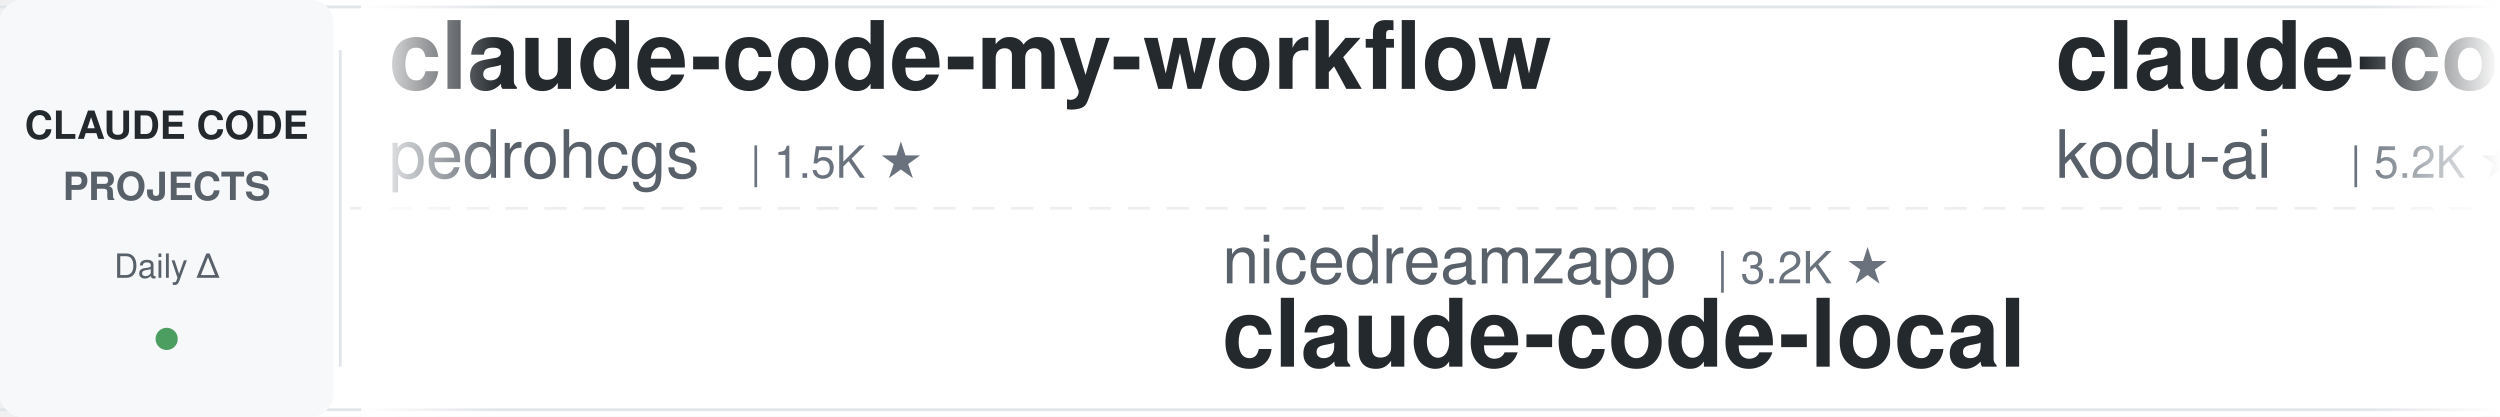
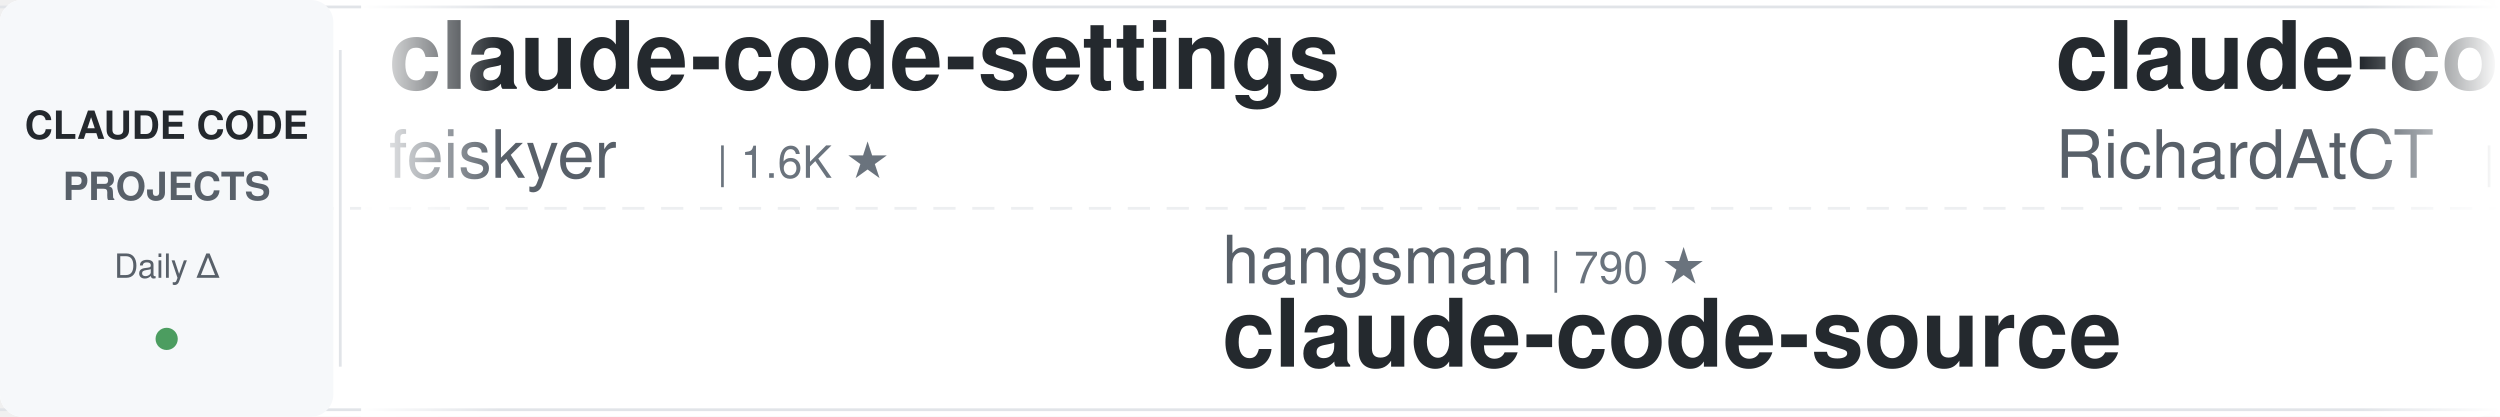
<svg xmlns="http://www.w3.org/2000/svg" width="900" height="150">
  <defs>
    <linearGradient id="leftFade" x1="0%" y1="0%" x2="100%" y2="0%">
      <stop offset="0%" style="stop-color:#ffffff;stop-opacity:1" />
      <stop offset="100%" style="stop-color:#ffffff;stop-opacity:0" />
    </linearGradient>
    <linearGradient id="rightFade" x1="0%" y1="0%" x2="100%" y2="0%">
      <stop offset="0%" style="stop-color:#ffffff;stop-opacity:0" />
      <stop offset="100%" style="stop-color:#ffffff;stop-opacity:1" />
    </linearGradient>
  </defs>
  <rect width="900" height="150" fill="#ffffff" rx="8" />
  <rect x="0" y="2" width="900" height="1" fill="#e1e4e8" />
  <rect x="0" y="147" width="900" height="1" fill="#e1e4e8" />
  <line x1="0" y1="75" x2="900" y2="75" stroke="#e1e4e8" stroke-width="1" stroke-dasharray="8 6" opacity="0.6" />
  <rect x="0" y="0" width="120" height="150" fill="#f6f8fa" rx="8" />
  <text x="60" y="50" font-family="-apple-system, BlinkMacSystemFont, 'Segoe UI', Helvetica, Arial, sans-serif" font-size="14" font-weight="600" fill="#24292e" text-anchor="middle">CLAUDE CODE</text>
  <text x="60" y="72" font-family="-apple-system, BlinkMacSystemFont, 'Segoe UI', Helvetica, Arial, sans-serif" font-size="14" font-weight="600" fill="#586069" text-anchor="middle">PROJECTS</text>
  <text x="60" y="100" font-family="-apple-system, BlinkMacSystemFont, 'Segoe UI', Helvetica, Arial, sans-serif" font-size="12" font-weight="500" fill="#586069" text-anchor="middle">Daily Δ</text>
  <circle cx="60" cy="122" r="4" fill="#22863a" opacity="0.8" />
  <rect x="122" y="18" width="1" height="114" fill="#e1e4e8" />
  <clipPath id="tickerClip">
    <rect x="130" y="0" width="770" height="150" />
  </clipPath>
  <g clip-path="url(#tickerClip)">
    <g id="tickerItems">
      <animateTransform attributeName="transform" attributeType="XML" type="translate" from="0 0" to="-3000 0" dur="54s" repeatCount="indefinite" />
      <g transform="translate(0, 0)">
-         <text x="140" y="32" font-family="-apple-system, BlinkMacSystemFont, 'Segoe UI', Helvetica, Arial, sans-serif" font-size="34" font-weight="600" fill="#24292e">claude-code-my-workflow</text>
-         <text x="140" y="64" font-family="-apple-system, BlinkMacSystemFont, 'Segoe UI', Helvetica, Arial, sans-serif" font-size="24" font-weight="400" fill="#586069">pedrohcgs</text>
-         <text x="270" y="64" font-family="-apple-system, BlinkMacSystemFont, 'Segoe UI', Helvetica, Arial, sans-serif" font-size="16" font-weight="500" fill="#6a737d">| 1.5K ★</text>
+         <text x="140" y="32" font-family="-apple-system, BlinkMacSystemFont, 'Segoe UI', Helvetica, Arial, sans-serif" font-size="34" font-weight="600" fill="#24292e">claude-code-settings</text>
+         <text x="140" y="64" font-family="-apple-system, BlinkMacSystemFont, 'Segoe UI', Helvetica, Arial, sans-serif" font-size="24" font-weight="400" fill="#586069">feiskyer</text>
+         <text x="258" y="64" font-family="-apple-system, BlinkMacSystemFont, 'Segoe UI', Helvetica, Arial, sans-serif" font-size="16" font-weight="500" fill="#6a737d">| 1.6K ★</text>
      </g>
      <g transform="translate(300, 0)">
-         <text x="140" y="102" font-family="-apple-system, BlinkMacSystemFont, 'Segoe UI', Helvetica, Arial, sans-serif" font-size="24" font-weight="400" fill="#586069">nicedreamzapp</text>
-         <text x="318" y="102" font-family="-apple-system, BlinkMacSystemFont, 'Segoe UI', Helvetica, Arial, sans-serif" font-size="16" font-weight="500" fill="#6a737d">| 3.2K ★</text>
-         <text x="140" y="132" font-family="-apple-system, BlinkMacSystemFont, 'Segoe UI', Helvetica, Arial, sans-serif" font-size="34" font-weight="600" fill="#24292e">claude-code-local</text>
+         <text x="140" y="102" font-family="-apple-system, BlinkMacSystemFont, 'Segoe UI', Helvetica, Arial, sans-serif" font-size="24" font-weight="400" fill="#586069">hangsman</text>
+         <text x="258" y="102" font-family="-apple-system, BlinkMacSystemFont, 'Segoe UI', Helvetica, Arial, sans-serif" font-size="16" font-weight="500" fill="#6a737d">| 790 ★</text>
+         <text x="140" y="132" font-family="-apple-system, BlinkMacSystemFont, 'Segoe UI', Helvetica, Arial, sans-serif" font-size="34" font-weight="600" fill="#24292e">claude-code-source</text>
      </g>
      <g transform="translate(600, 0)">
-         <text x="140" y="32" font-family="-apple-system, BlinkMacSystemFont, 'Segoe UI', Helvetica, Arial, sans-serif" font-size="34" font-weight="600" fill="#24292e">claude-coder</text>
-         <text x="140" y="64" font-family="-apple-system, BlinkMacSystemFont, 'Segoe UI', Helvetica, Arial, sans-serif" font-size="24" font-weight="400" fill="#586069">kodu-ai</text>
-         <text x="246" y="64" font-family="-apple-system, BlinkMacSystemFont, 'Segoe UI', Helvetica, Arial, sans-serif" font-size="16" font-weight="500" fill="#6a737d">| 5.2K ★</text>
+         <text x="140" y="32" font-family="-apple-system, BlinkMacSystemFont, 'Segoe UI', Helvetica, Arial, sans-serif" font-size="34" font-weight="600" fill="#24292e">claude-code-telegram</text>
+         <text x="140" y="64" font-family="-apple-system, BlinkMacSystemFont, 'Segoe UI', Helvetica, Arial, sans-serif" font-size="24" font-weight="400" fill="#586069">RichardAtCT</text>
+         <text x="294" y="64" font-family="-apple-system, BlinkMacSystemFont, 'Segoe UI', Helvetica, Arial, sans-serif" font-size="16" font-weight="500" fill="#6a737d">| 2.8K ★</text>
      </g>
      <g transform="translate(900, 0)">
-         <text x="140" y="102" font-family="-apple-system, BlinkMacSystemFont, 'Segoe UI', Helvetica, Arial, sans-serif" font-size="24" font-weight="400" fill="#586069">FlorianBruniaux</text>
-         <text x="342" y="102" font-family="-apple-system, BlinkMacSystemFont, 'Segoe UI', Helvetica, Arial, sans-serif" font-size="16" font-weight="500" fill="#6a737d">| 5.8K ★</text>
-         <text x="140" y="132" font-family="-apple-system, BlinkMacSystemFont, 'Segoe UI', Helvetica, Arial, sans-serif" font-size="34" font-weight="600" fill="#24292e">claude-code-ultimate-gui...</text>
+         <text x="140" y="102" font-family="-apple-system, BlinkMacSystemFont, 'Segoe UI', Helvetica, Arial, sans-serif" font-size="24" font-weight="400" fill="#586069">WorldFlowAI</text>
+         <text x="294" y="102" font-family="-apple-system, BlinkMacSystemFont, 'Segoe UI', Helvetica, Arial, sans-serif" font-size="16" font-weight="500" fill="#6a737d">| 1.5K ★</text>
+         <text x="140" y="132" font-family="-apple-system, BlinkMacSystemFont, 'Segoe UI', Helvetica, Arial, sans-serif" font-size="34" font-weight="600" fill="#24292e">everything-claude-code</text>
      </g>
      <g transform="translate(1200, 0)">
-         <text x="140" y="32" font-family="-apple-system, BlinkMacSystemFont, 'Segoe UI', Helvetica, Arial, sans-serif" font-size="34" font-weight="600" fill="#24292e">free-claude-code</text>
-         <text x="140" y="64" font-family="-apple-system, BlinkMacSystemFont, 'Segoe UI', Helvetica, Arial, sans-serif" font-size="24" font-weight="400" fill="#586069">Alishahryar1</text>
-         <text x="306" y="64" font-family="-apple-system, BlinkMacSystemFont, 'Segoe UI', Helvetica, Arial, sans-serif" font-size="16" font-weight="500" fill="#6a737d">| 46.5K ★</text>
+         <text x="140" y="32" font-family="-apple-system, BlinkMacSystemFont, 'Segoe UI', Helvetica, Arial, sans-serif" font-size="34" font-weight="600" fill="#24292e">claude-code-router</text>
+         <text x="140" y="64" font-family="-apple-system, BlinkMacSystemFont, 'Segoe UI', Helvetica, Arial, sans-serif" font-size="24" font-weight="400" fill="#586069">musistudio</text>
+         <text x="282" y="64" font-family="-apple-system, BlinkMacSystemFont, 'Segoe UI', Helvetica, Arial, sans-serif" font-size="16" font-weight="500" fill="#6a737d">| 36.8K ★</text>
      </g>
      <g transform="translate(1500, 0)">
-         <text x="140" y="102" font-family="-apple-system, BlinkMacSystemFont, 'Segoe UI', Helvetica, Arial, sans-serif" font-size="24" font-weight="400" fill="#586069">OneRedOak</text>
-         <text x="270" y="102" font-family="-apple-system, BlinkMacSystemFont, 'Segoe UI', Helvetica, Arial, sans-serif" font-size="16" font-weight="500" fill="#6a737d">| 3.9K ★</text>
-         <text x="140" y="132" font-family="-apple-system, BlinkMacSystemFont, 'Segoe UI', Helvetica, Arial, sans-serif" font-size="34" font-weight="600" fill="#24292e">claude-code-workflows</text>
+         <text x="140" y="102" font-family="-apple-system, BlinkMacSystemFont, 'Segoe UI', Helvetica, Arial, sans-serif" font-size="24" font-weight="400" fill="#586069">Donchitos</text>
+         <text x="270" y="102" font-family="-apple-system, BlinkMacSystemFont, 'Segoe UI', Helvetica, Arial, sans-serif" font-size="16" font-weight="500" fill="#6a737d">| 24.4K ★</text>
+         <text x="140" y="132" font-family="-apple-system, BlinkMacSystemFont, 'Segoe UI', Helvetica, Arial, sans-serif" font-size="34" font-weight="600" fill="#24292e">Claude-Code-Game-Studios</text>
      </g>
      <g transform="translate(1800, 0)">
-         <text x="140" y="32" font-family="-apple-system, BlinkMacSystemFont, 'Segoe UI', Helvetica, Arial, sans-serif" font-size="34" font-weight="600" fill="#24292e">claude-code-action</text>
-         <text x="140" y="64" font-family="-apple-system, BlinkMacSystemFont, 'Segoe UI', Helvetica, Arial, sans-serif" font-size="24" font-weight="400" fill="#586069">anthropics</text>
-         <text x="282" y="64" font-family="-apple-system, BlinkMacSystemFont, 'Segoe UI', Helvetica, Arial, sans-serif" font-size="16" font-weight="500" fill="#6a737d">| 8.7K ★</text>
+         <text x="140" y="32" font-family="-apple-system, BlinkMacSystemFont, 'Segoe UI', Helvetica, Arial, sans-serif" font-size="34" font-weight="600" fill="#24292e">claude-code-source-build</text>
+         <text x="140" y="64" font-family="-apple-system, BlinkMacSystemFont, 'Segoe UI', Helvetica, Arial, sans-serif" font-size="24" font-weight="400" fill="#586069">andrew-kramer-inno</text>
+         <text x="378" y="64" font-family="-apple-system, BlinkMacSystemFont, 'Segoe UI', Helvetica, Arial, sans-serif" font-size="16" font-weight="500" fill="#6a737d">| 594 ★</text>
      </g>
      <g transform="translate(2100, 0)">
-         <text x="140" y="102" font-family="-apple-system, BlinkMacSystemFont, 'Segoe UI', Helvetica, Arial, sans-serif" font-size="24" font-weight="400" fill="#586069">VILA-Lab</text>
-         <text x="258" y="102" font-family="-apple-system, BlinkMacSystemFont, 'Segoe UI', Helvetica, Arial, sans-serif" font-size="16" font-weight="500" fill="#6a737d">| 2.1K ★</text>
-         <text x="140" y="132" font-family="-apple-system, BlinkMacSystemFont, 'Segoe UI', Helvetica, Arial, sans-serif" font-size="34" font-weight="600" fill="#24292e">Dive-into-Claude-Code</text>
+         <text x="140" y="102" font-family="-apple-system, BlinkMacSystemFont, 'Segoe UI', Helvetica, Arial, sans-serif" font-size="24" font-weight="400" fill="#586069">repowise-dev</text>
+         <text x="306" y="102" font-family="-apple-system, BlinkMacSystemFont, 'Segoe UI', Helvetica, Arial, sans-serif" font-size="16" font-weight="500" fill="#6a737d">| 1.2K ★</text>
+         <text x="140" y="132" font-family="-apple-system, BlinkMacSystemFont, 'Segoe UI', Helvetica, Arial, sans-serif" font-size="34" font-weight="600" fill="#24292e">claude-code-prompts</text>
      </g>
      <g transform="translate(2400, 0)">
-         <text x="140" y="32" font-family="-apple-system, BlinkMacSystemFont, 'Segoe UI', Helvetica, Arial, sans-serif" font-size="34" font-weight="600" fill="#24292e">claude-code-system-promp...</text>
-         <text x="140" y="64" font-family="-apple-system, BlinkMacSystemFont, 'Segoe UI', Helvetica, Arial, sans-serif" font-size="24" font-weight="400" fill="#586069">Piebald-AI</text>
-         <text x="282" y="64" font-family="-apple-system, BlinkMacSystemFont, 'Segoe UI', Helvetica, Arial, sans-serif" font-size="16" font-weight="500" fill="#6a737d">| 12.4K ★</text>
+         <text x="140" y="32" font-family="-apple-system, BlinkMacSystemFont, 'Segoe UI', Helvetica, Arial, sans-serif" font-size="34" font-weight="600" fill="#24292e">claude-code-cli</text>
+         <text x="140" y="64" font-family="-apple-system, BlinkMacSystemFont, 'Segoe UI', Helvetica, Arial, sans-serif" font-size="24" font-weight="400" fill="#586069">huangserva</text>
+         <text x="282" y="64" font-family="-apple-system, BlinkMacSystemFont, 'Segoe UI', Helvetica, Arial, sans-serif" font-size="16" font-weight="500" fill="#6a737d">| 621 ★</text>
      </g>
      <g transform="translate(2700, 0)">
-         <text x="140" y="102" font-family="-apple-system, BlinkMacSystemFont, 'Segoe UI', Helvetica, Arial, sans-serif" font-size="24" font-weight="400" fill="#586069">feiskyer</text>
-         <text x="258" y="102" font-family="-apple-system, BlinkMacSystemFont, 'Segoe UI', Helvetica, Arial, sans-serif" font-size="16" font-weight="500" fill="#6a737d">| 1.6K ★</text>
-         <text x="140" y="132" font-family="-apple-system, BlinkMacSystemFont, 'Segoe UI', Helvetica, Arial, sans-serif" font-size="34" font-weight="600" fill="#24292e">claude-code-settings</text>
+         <text x="140" y="102" font-family="-apple-system, BlinkMacSystemFont, 'Segoe UI', Helvetica, Arial, sans-serif" font-size="24" font-weight="400" fill="#586069">rohitg00</text>
+         <text x="258" y="102" font-family="-apple-system, BlinkMacSystemFont, 'Segoe UI', Helvetica, Arial, sans-serif" font-size="16" font-weight="500" fill="#6a737d">| 2.5K ★</text>
+         <text x="140" y="132" font-family="-apple-system, BlinkMacSystemFont, 'Segoe UI', Helvetica, Arial, sans-serif" font-size="34" font-weight="600" fill="#24292e">awesome-claude-code-tool...</text>
      </g>
      <g transform="translate(3000, 0)">
-         <text x="140" y="32" font-family="-apple-system, BlinkMacSystemFont, 'Segoe UI', Helvetica, Arial, sans-serif" font-size="34" font-weight="600" fill="#24292e">claude-code-my-workflow</text>
-         <text x="140" y="64" font-family="-apple-system, BlinkMacSystemFont, 'Segoe UI', Helvetica, Arial, sans-serif" font-size="24" font-weight="400" fill="#586069">pedrohcgs</text>
-         <text x="270" y="64" font-family="-apple-system, BlinkMacSystemFont, 'Segoe UI', Helvetica, Arial, sans-serif" font-size="16" font-weight="500" fill="#6a737d">| 1.5K ★</text>
+         <text x="140" y="32" font-family="-apple-system, BlinkMacSystemFont, 'Segoe UI', Helvetica, Arial, sans-serif" font-size="34" font-weight="600" fill="#24292e">claude-code-settings</text>
+         <text x="140" y="64" font-family="-apple-system, BlinkMacSystemFont, 'Segoe UI', Helvetica, Arial, sans-serif" font-size="24" font-weight="400" fill="#586069">feiskyer</text>
+         <text x="258" y="64" font-family="-apple-system, BlinkMacSystemFont, 'Segoe UI', Helvetica, Arial, sans-serif" font-size="16" font-weight="500" fill="#6a737d">| 1.6K ★</text>
      </g>
      <g transform="translate(3300, 0)">
-         <text x="140" y="102" font-family="-apple-system, BlinkMacSystemFont, 'Segoe UI', Helvetica, Arial, sans-serif" font-size="24" font-weight="400" fill="#586069">nicedreamzapp</text>
-         <text x="318" y="102" font-family="-apple-system, BlinkMacSystemFont, 'Segoe UI', Helvetica, Arial, sans-serif" font-size="16" font-weight="500" fill="#6a737d">| 3.2K ★</text>
-         <text x="140" y="132" font-family="-apple-system, BlinkMacSystemFont, 'Segoe UI', Helvetica, Arial, sans-serif" font-size="34" font-weight="600" fill="#24292e">claude-code-local</text>
+         <text x="140" y="102" font-family="-apple-system, BlinkMacSystemFont, 'Segoe UI', Helvetica, Arial, sans-serif" font-size="24" font-weight="400" fill="#586069">hangsman</text>
+         <text x="258" y="102" font-family="-apple-system, BlinkMacSystemFont, 'Segoe UI', Helvetica, Arial, sans-serif" font-size="16" font-weight="500" fill="#6a737d">| 790 ★</text>
+         <text x="140" y="132" font-family="-apple-system, BlinkMacSystemFont, 'Segoe UI', Helvetica, Arial, sans-serif" font-size="34" font-weight="600" fill="#24292e">claude-code-source</text>
      </g>
      <g transform="translate(3600, 0)">
-         <text x="140" y="32" font-family="-apple-system, BlinkMacSystemFont, 'Segoe UI', Helvetica, Arial, sans-serif" font-size="34" font-weight="600" fill="#24292e">claude-coder</text>
-         <text x="140" y="64" font-family="-apple-system, BlinkMacSystemFont, 'Segoe UI', Helvetica, Arial, sans-serif" font-size="24" font-weight="400" fill="#586069">kodu-ai</text>
-         <text x="246" y="64" font-family="-apple-system, BlinkMacSystemFont, 'Segoe UI', Helvetica, Arial, sans-serif" font-size="16" font-weight="500" fill="#6a737d">| 5.2K ★</text>
+         <text x="140" y="32" font-family="-apple-system, BlinkMacSystemFont, 'Segoe UI', Helvetica, Arial, sans-serif" font-size="34" font-weight="600" fill="#24292e">claude-code-telegram</text>
+         <text x="140" y="64" font-family="-apple-system, BlinkMacSystemFont, 'Segoe UI', Helvetica, Arial, sans-serif" font-size="24" font-weight="400" fill="#586069">RichardAtCT</text>
+         <text x="294" y="64" font-family="-apple-system, BlinkMacSystemFont, 'Segoe UI', Helvetica, Arial, sans-serif" font-size="16" font-weight="500" fill="#6a737d">| 2.8K ★</text>
      </g>
      <g transform="translate(3900, 0)">
-         <text x="140" y="102" font-family="-apple-system, BlinkMacSystemFont, 'Segoe UI', Helvetica, Arial, sans-serif" font-size="24" font-weight="400" fill="#586069">FlorianBruniaux</text>
-         <text x="342" y="102" font-family="-apple-system, BlinkMacSystemFont, 'Segoe UI', Helvetica, Arial, sans-serif" font-size="16" font-weight="500" fill="#6a737d">| 5.8K ★</text>
-         <text x="140" y="132" font-family="-apple-system, BlinkMacSystemFont, 'Segoe UI', Helvetica, Arial, sans-serif" font-size="34" font-weight="600" fill="#24292e">claude-code-ultimate-gui...</text>
+         <text x="140" y="102" font-family="-apple-system, BlinkMacSystemFont, 'Segoe UI', Helvetica, Arial, sans-serif" font-size="24" font-weight="400" fill="#586069">WorldFlowAI</text>
+         <text x="294" y="102" font-family="-apple-system, BlinkMacSystemFont, 'Segoe UI', Helvetica, Arial, sans-serif" font-size="16" font-weight="500" fill="#6a737d">| 1.5K ★</text>
+         <text x="140" y="132" font-family="-apple-system, BlinkMacSystemFont, 'Segoe UI', Helvetica, Arial, sans-serif" font-size="34" font-weight="600" fill="#24292e">everything-claude-code</text>
      </g>
    </g>
  </g>
  <rect x="130" y="0" width="50" height="150" fill="url(#leftFade)" />
  <rect x="850" y="0" width="50" height="150" fill="url(#rightFade)" />
</svg>
